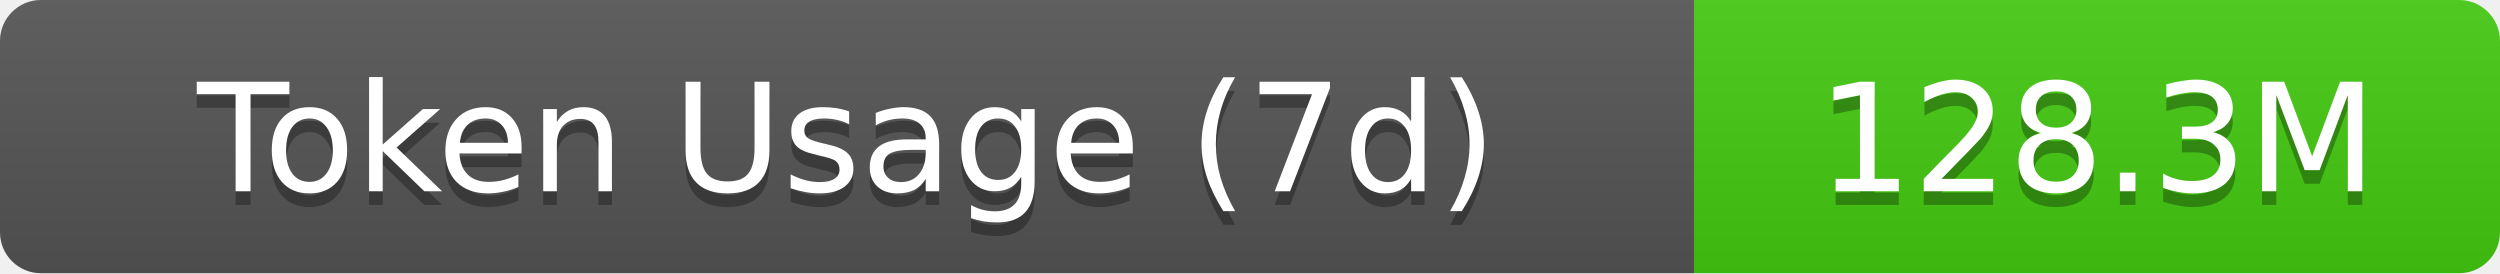
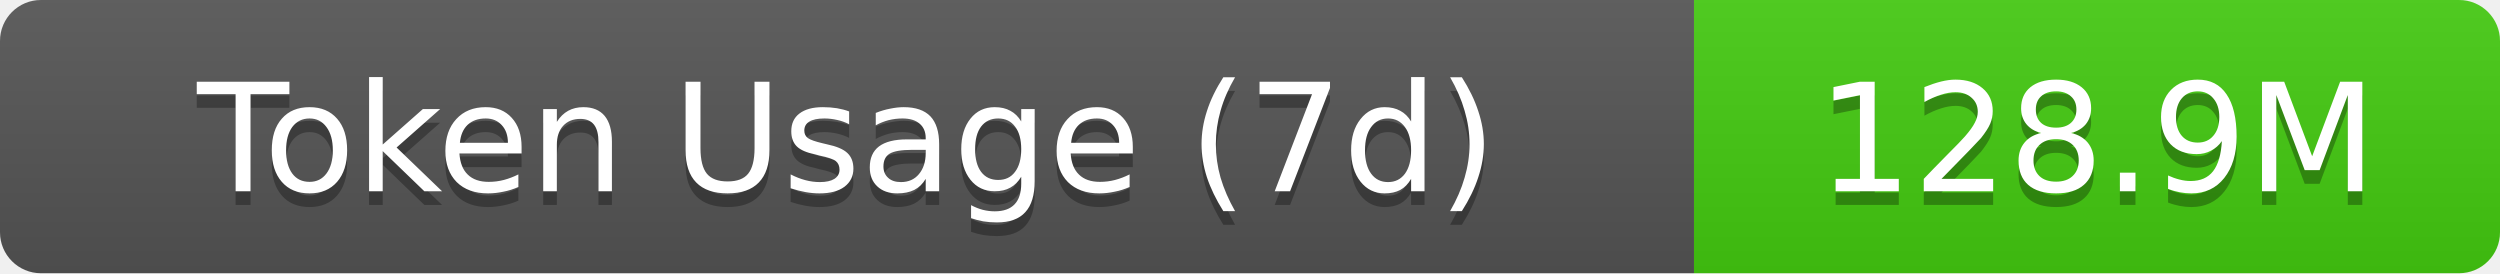
- <svg xmlns="http://www.w3.org/2000/svg" width="183" height="20" role="img" aria-label="Token Usage (7d): 128.3M">
+ <svg xmlns="http://www.w3.org/2000/svg" width="183" height="20" role="img" aria-label="Token Usage (7d): 128.9M">
  <linearGradient id="s" x2="0" y2="100%">
    <stop offset="0" stop-color="#bbb" stop-opacity=".1" />
    <stop offset="1" stop-opacity=".1" />
  </linearGradient>
  <clipPath id="r">
    <rect width="183" height="20" rx="3" fill="#fff" />
  </clipPath>
  <g clip-path="url(#r)">
    <rect width="124" height="20" fill="#555" />
    <rect x="124" width="59" height="20" fill="#4c1" />
    <rect width="183" height="20" fill="url(#s)" />
  </g>
  <g fill="#fff" text-anchor="middle" font-family="Verdana,Geneva,DejaVu Sans,sans-serif" text-rendering="geometricPrecision" font-size="11">
    <text aria-hidden="true" x="62" y="15" fill="#010101" fill-opacity=".3">Token Usage (7d)</text>
    <text x="62" y="14">Token Usage (7d)</text>
-     <text aria-hidden="true" x="153.5" y="15" fill="#010101" fill-opacity=".3">128.3M</text>
-     <text x="153.5" y="14">128.3M</text>
+     <text aria-hidden="true" x="153.5" y="15" fill="#010101" fill-opacity=".3">128.9M</text>
+     <text x="153.5" y="14">128.9M</text>
  </g>
</svg>
